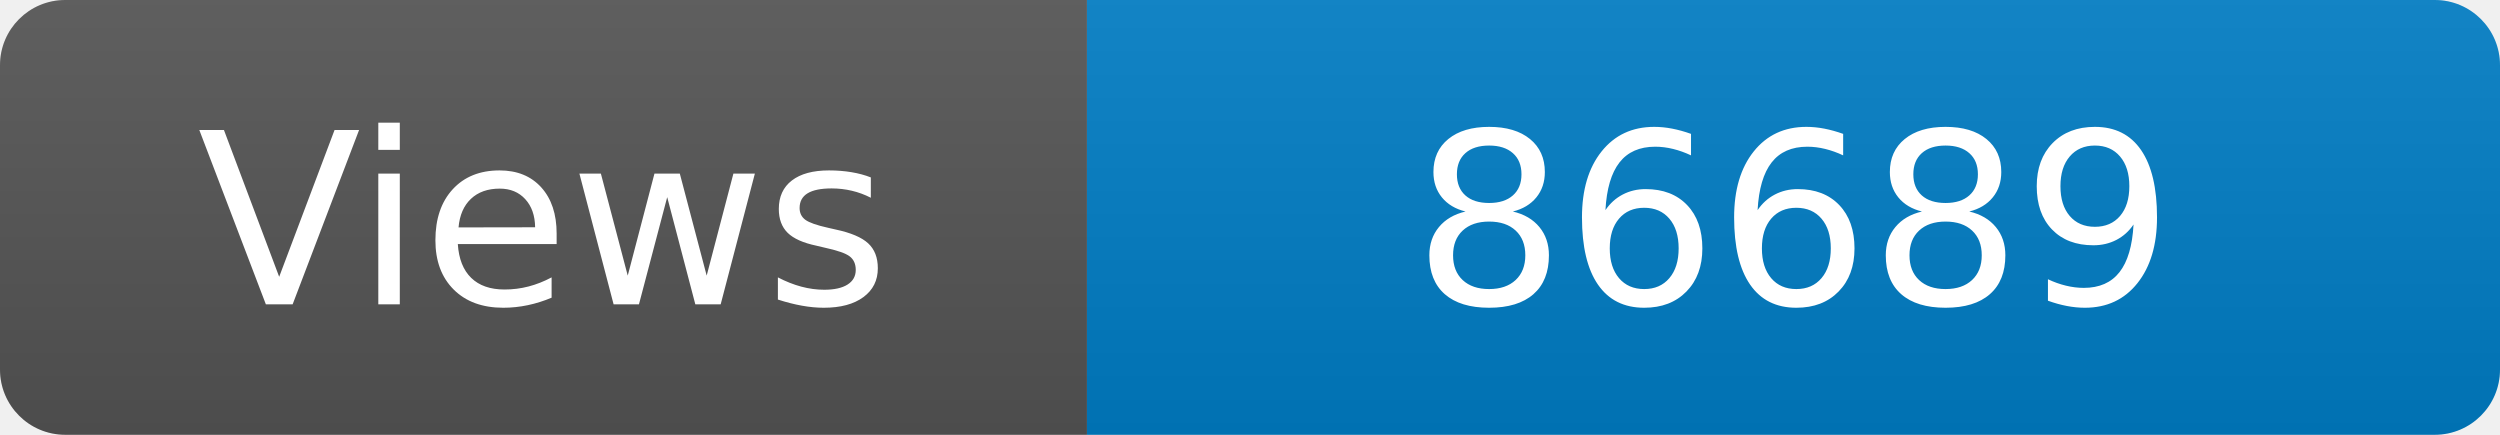
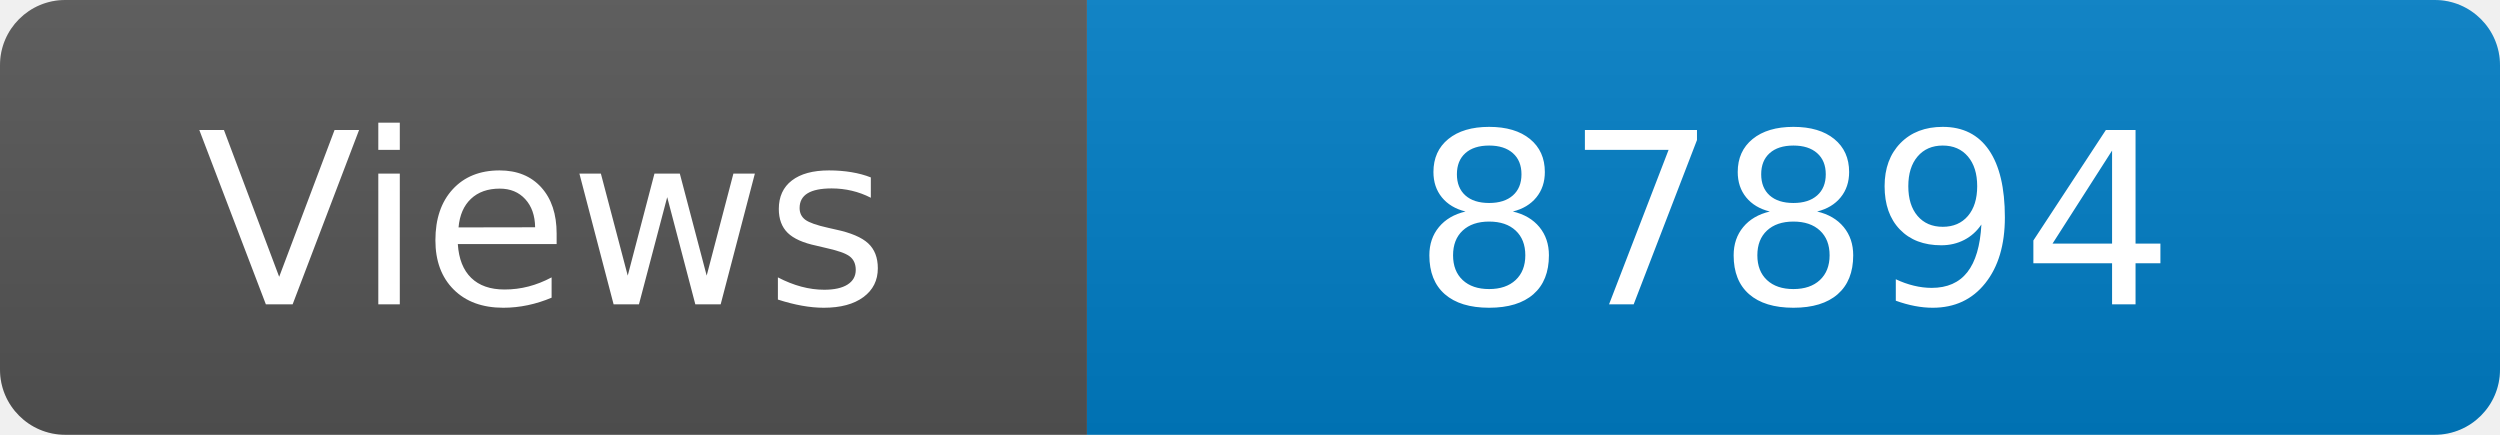
<svg xmlns="http://www.w3.org/2000/svg" width="115" height="20" role="img" aria-label="Maintained?: yes">
  <linearGradient id="s" x2="0" y2="100%">
    <stop offset="0" stop-color="#bbb" stop-opacity=".1" />
    <stop offset="1" stop-opacity=".1" />
  </linearGradient>
  <clipPath id="r">
    <rect width="115" height="20" rx="3" fill="#fff" />
  </clipPath>
  <g clip-path="url(#r)">
    <rect width="50" height="20" fill="#555" />
    <rect x="50" width="160" height="20" fill="#007ec6" />
    <rect width="115" height="20" fill="url(#s)" />
  </g>
  <g fill="#fff" text-anchor="middle" font-family="Verdana,Geneva,DejaVu Sans,sans-serif" font-size="110">
    <text x="250" y="140" transform="scale(.1)" fill="#fff">Views</text>
-     <text x="825" y="140" transform="scale(.1)" fill="#fff">86689</text>
+     <text x="825" y="140" transform="scale(.1)" fill="#fff">87894</text>
  </g>
</svg>
